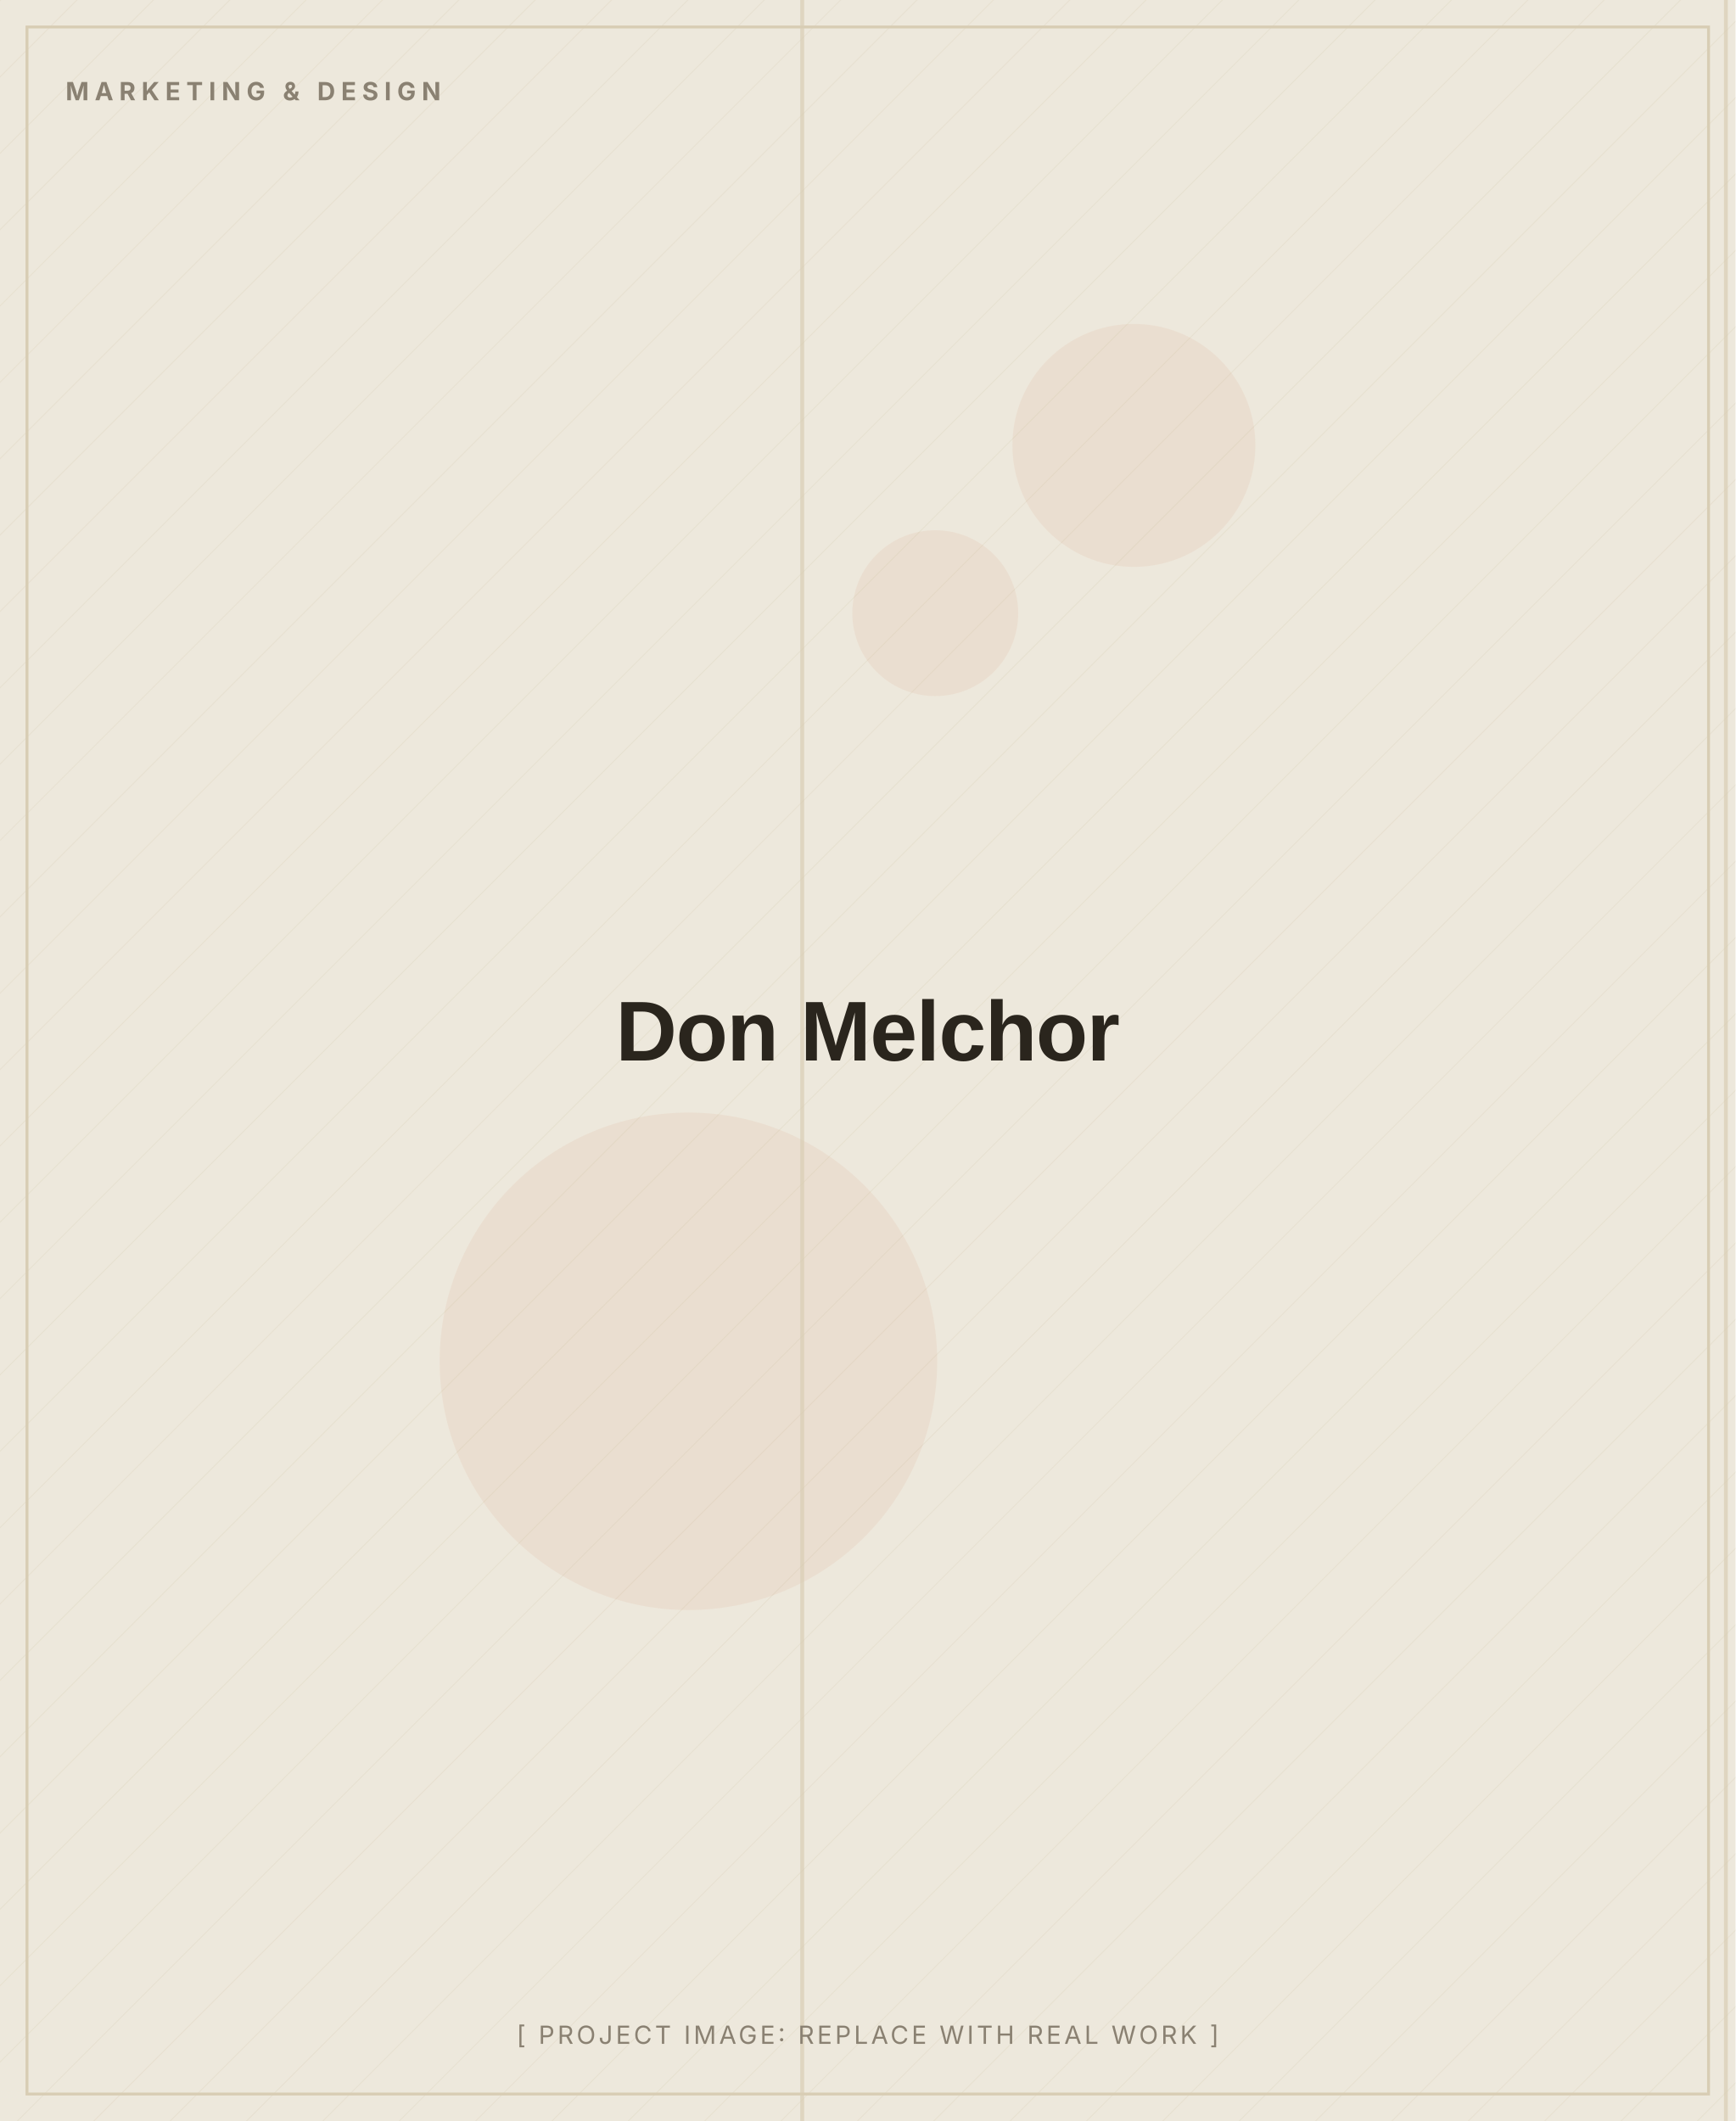
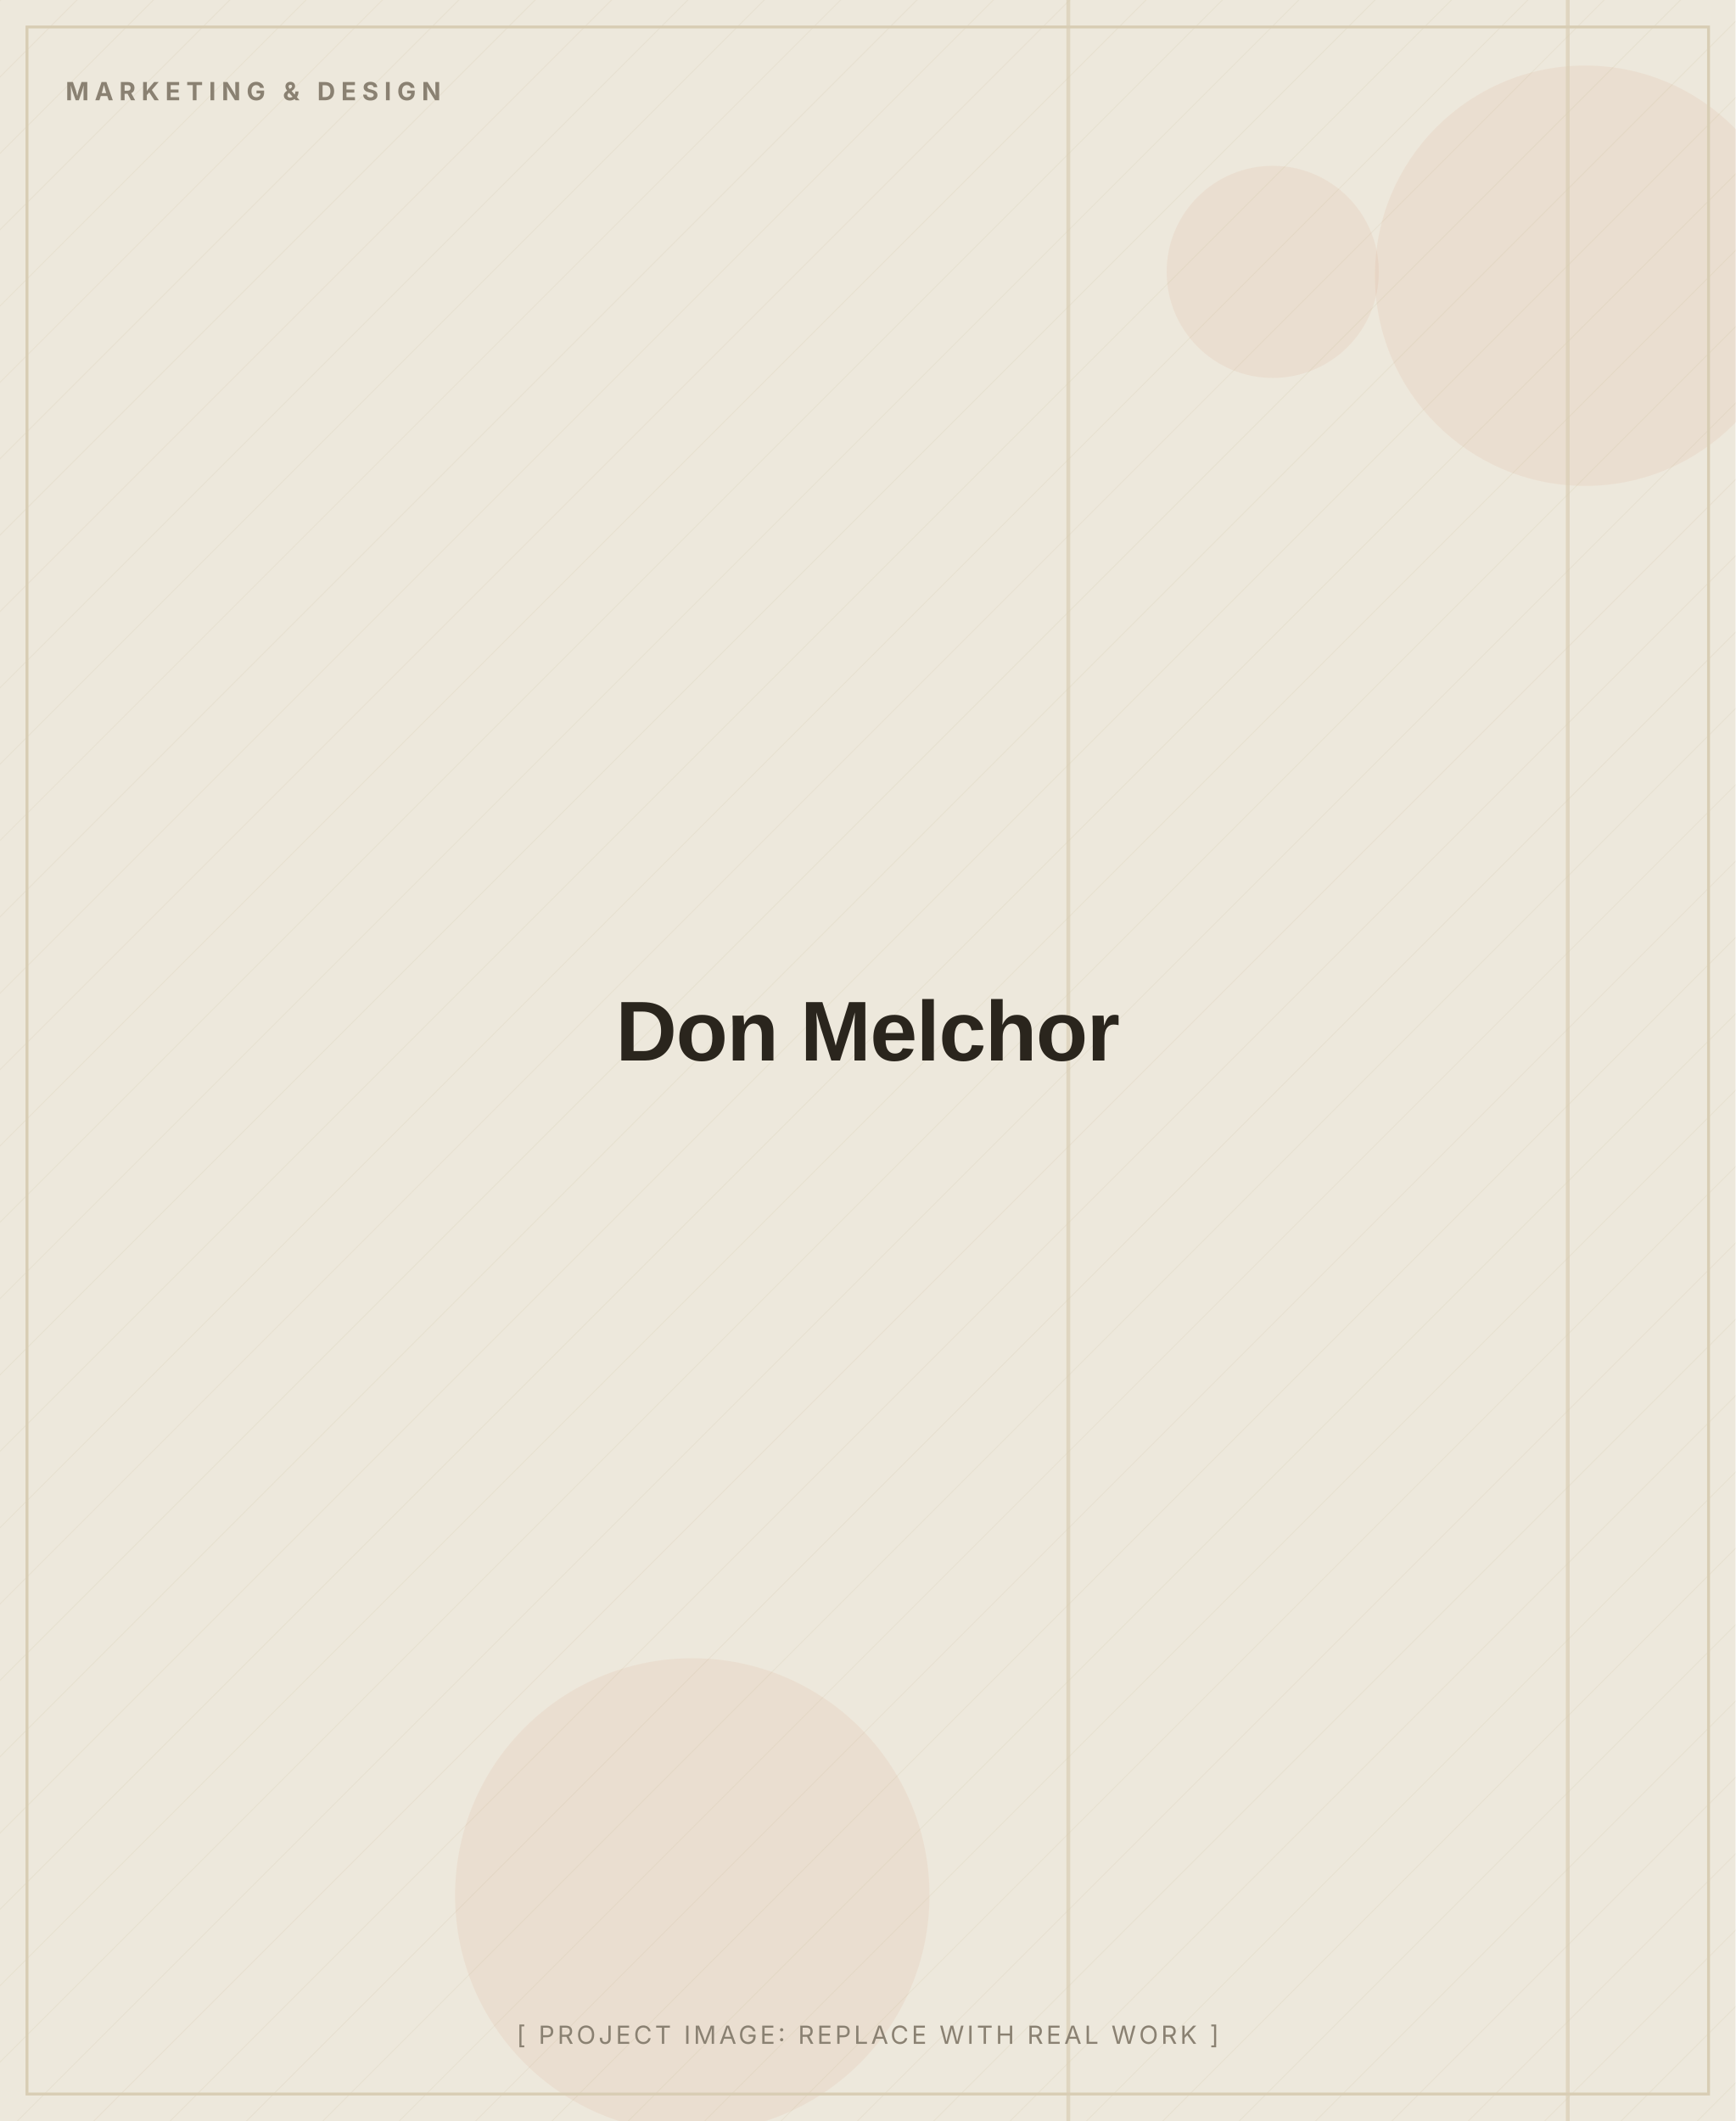
<svg xmlns="http://www.w3.org/2000/svg" width="900" height="1100" viewBox="0 0 900 1100" role="img" aria-label="Don Melchor (placeholder image)">
  <defs>
    <pattern id="d" width="28" height="28" patternUnits="userSpaceOnUse" patternTransform="rotate(45)">
      <line x1="0" y1="0" x2="0" y2="28" stroke="#D8CDB4" stroke-width="1" opacity="0.5" />
    </pattern>
  </defs>
  <rect width="900" height="1100" fill="#EDE8DC" />
  <rect width="900" height="1100" fill="url(#d)" opacity="0.55" />
-   <circle cx="485" cy="318" r="43" fill="#C2410C" opacity="0.06" />
-   <circle cx="588" cy="231" r="63" fill="#C2410C" opacity="0.06" />
-   <circle cx="357" cy="706" r="129" fill="#C2410C" opacity="0.06" />
-   <rect x="415" y="0" width="2" height="1100" fill="#D8CDB4" opacity="0.7" />
-   <rect x="894" y="0" width="2" height="1100" fill="#D8CDB4" opacity="0.7" />
+   <circle cx="822" cy="143" r="109" fill="#C2410C" opacity="0.06" />
+   <circle cx="359" cy="983" r="123" fill="#C2410C" opacity="0.06" />
+   <circle cx="660" cy="141" r="55" fill="#C2410C" opacity="0.06" />
+   <rect x="812" y="0" width="2" height="1100" fill="#D8CDB4" opacity="0.7" />
+   <rect x="553" y="0" width="2" height="1100" fill="#D8CDB4" opacity="0.7" />
  <rect x="14" y="14" width="872" height="1072" fill="none" stroke="#D8CDB4" stroke-width="1.5" />
  <text x="34" y="52" font-family="Inter, Arial, sans-serif" font-weight="700" font-size="13" letter-spacing="3" fill="#8A8172">MARKETING &amp; DESIGN</text>
  <text x="450.0" y="550.0" text-anchor="middle" font-family="Archivo, Arial, sans-serif" font-weight="800" font-size="44" letter-spacing="-0.5" fill="#2A251D">Don Melchor</text>
  <text x="450.0" y="1060" text-anchor="middle" font-family="Inter, Arial, sans-serif" font-size="13" letter-spacing="1.5" fill="#8A8172">[ PROJECT IMAGE: REPLACE WITH REAL WORK ]</text>
</svg>
